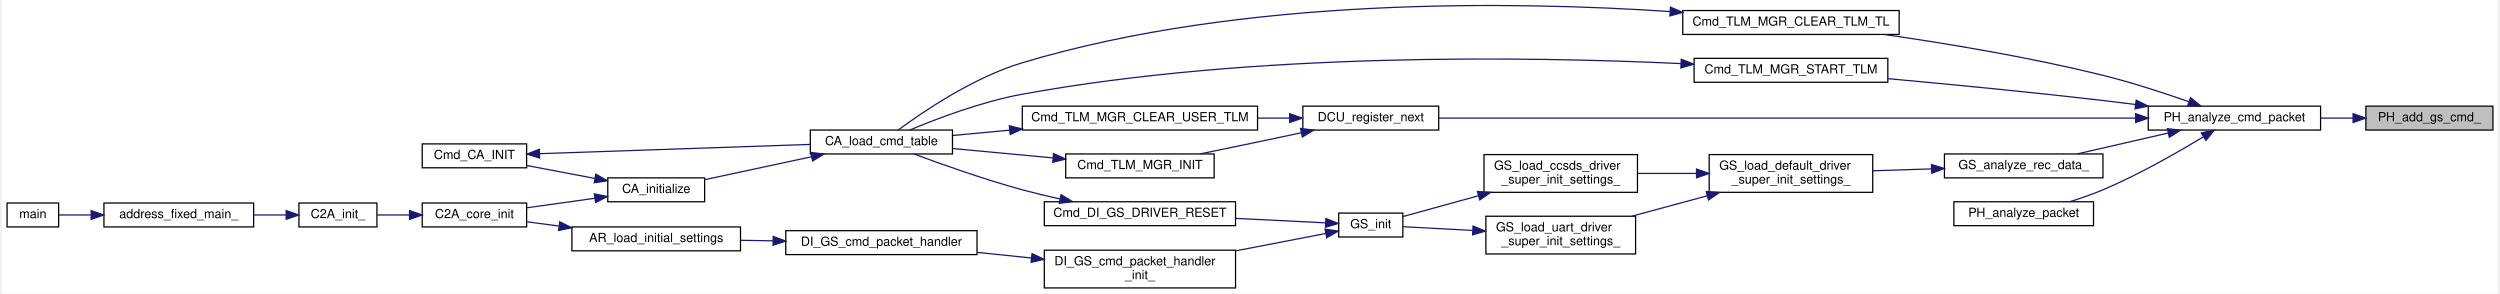
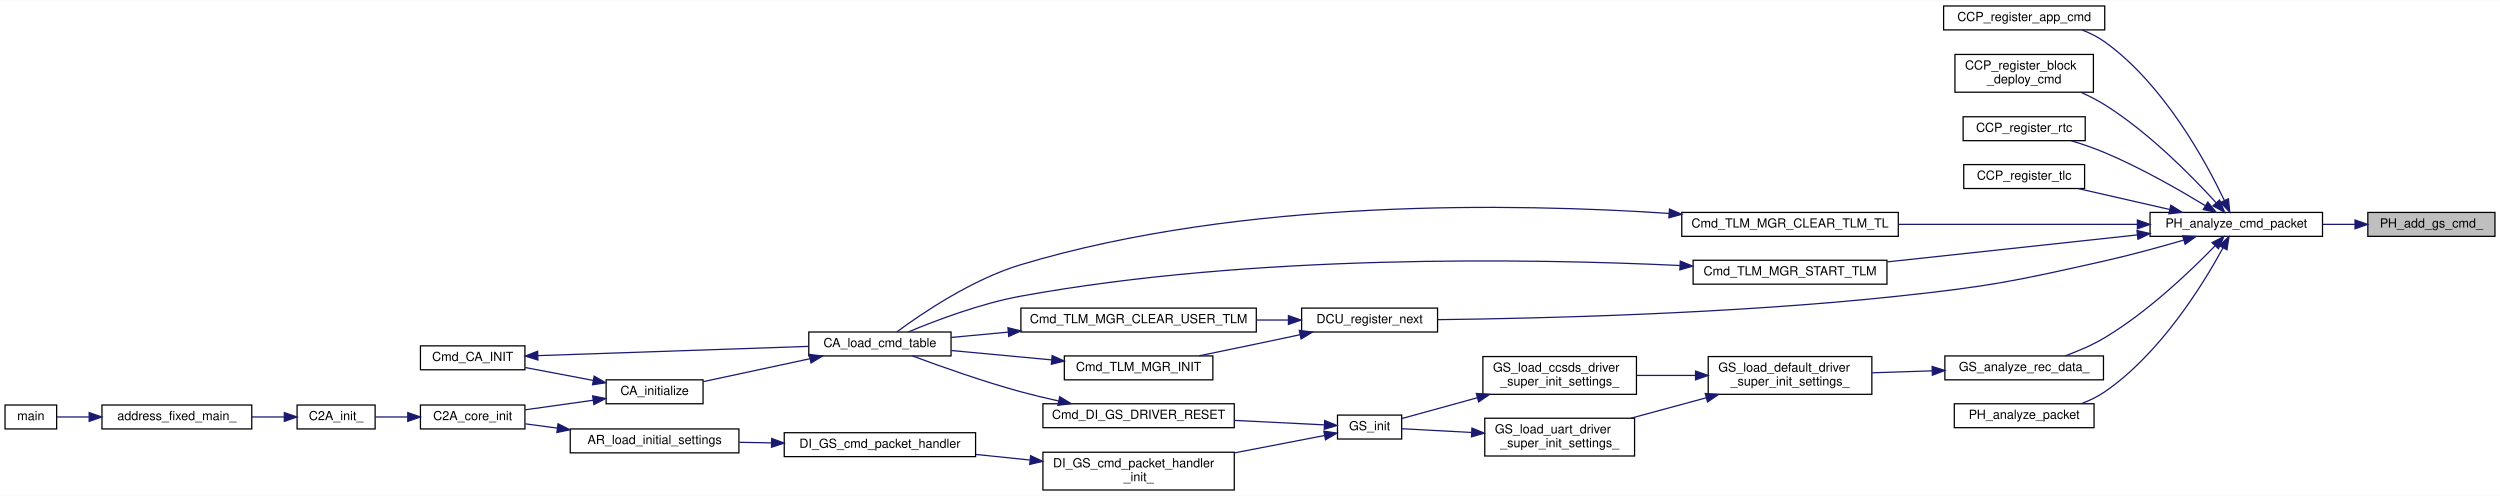
- <svg xmlns="http://www.w3.org/2000/svg" xmlns:xlink="http://www.w3.org/1999/xlink" width="1984pt" height="233pt" viewBox="0.00 0.00 1984.00 233.38">
-   <g id="graph0" class="graph" transform="scale(1 1) rotate(0) translate(4 229.38)">
-     <polygon fill="white" stroke="transparent" points="-4,4 -4,-229.38 1980,-229.38 1980,4 -4,4" />
+ <svg xmlns="http://www.w3.org/2000/svg" xmlns:xlink="http://www.w3.org/1999/xlink" width="1986pt" height="394pt" viewBox="0.00 0.00 1986.00 393.50">
+   <g id="graph0" class="graph" transform="scale(1 1) rotate(0) translate(4 389.5)">
+     <polygon fill="white" stroke="transparent" points="-4,4 -4,-389.5 1982,-389.5 1982,4 -4,4" />
    <g id="node1" class="node">
      <g id="a_node1">
        <a xlink:title=" ">
-           <polygon fill="#bfbfbf" stroke="black" points="1875,-126 1875,-145 1976,-145 1976,-126 1875,-126" />
-           <text text-anchor="middle" x="1925.5" y="-133" font-family="Helvetica,sans-Serif" font-size="10.00">PH_add_gs_cmd_</text>
+           <polygon fill="#bfbfbf" stroke="black" points="1877,-202 1877,-221 1978,-221 1978,-202 1877,-202" />
+           <text text-anchor="middle" x="1927.5" y="-209" font-family="Helvetica,sans-Serif" font-size="10.00">PH_add_gs_cmd_</text>
        </a>
      </g>
    </g>
    <g id="node2" class="node">
      <g id="a_node2">
        <a xlink:href="packet__handler_8h.html#a9d16c8b958f0f983cf15674d6c528b02" target="_top" xlink:title="CCP を解析する">
-           <polygon fill="white" stroke="black" points="1702,-126 1702,-145 1839,-145 1839,-126 1702,-126" />
-           <text text-anchor="middle" x="1770.5" y="-133" font-family="Helvetica,sans-Serif" font-size="10.00">PH_analyze_cmd_packet</text>
+           <polygon fill="white" stroke="black" points="1704,-202 1704,-221 1841,-221 1841,-202 1704,-202" />
+           <text text-anchor="middle" x="1772.5" y="-209" font-family="Helvetica,sans-Serif" font-size="10.00">PH_analyze_cmd_packet</text>
        </a>
      </g>
    </g>
    <g id="edge1" class="edge">
-       <path fill="none" stroke="midnightblue" d="M1864.71,-135.5C1856.28,-135.5 1847.57,-135.5 1839.01,-135.5" />
-       <polygon fill="midnightblue" stroke="midnightblue" points="1864.83,-139 1874.83,-135.5 1864.83,-132 1864.83,-139" />
+       <path fill="none" stroke="midnightblue" d="M1866.71,-211.5C1858.28,-211.5 1849.57,-211.5 1841.01,-211.5" />
+       <polygon fill="midnightblue" stroke="midnightblue" points="1866.83,-215 1876.83,-211.5 1866.83,-208 1866.83,-215" />
    </g>
    <g id="node3" class="node">
      <g id="a_node3">
+         <a xlink:href="common__cmd__packet__util_8h.html#ac2e00b45a361e11d341d84303fe8959b" target="_top" xlink:title="App 実行コマンドを登録">
+           <polygon fill="white" stroke="black" points="1540,-366 1540,-385 1668,-385 1668,-366 1540,-366" />
+           <text text-anchor="middle" x="1604" y="-373" font-family="Helvetica,sans-Serif" font-size="10.00">CCP_register_app_cmd</text>
+         </a>
+       </g>
+     </g>
+     <g id="edge2" class="edge">
+       <path fill="none" stroke="midnightblue" d="M1763,-230.59C1748.2,-261.64 1714.75,-322.99 1668,-356.5 1662.61,-360.36 1656.44,-363.45 1650.1,-365.91" />
+       <polygon fill="midnightblue" stroke="midnightblue" points="1766.27,-231.85 1767.3,-221.3 1759.92,-228.91 1766.27,-231.85" />
+     </g>
+     <g id="node4" class="node">
+       <g id="a_node4">
+         <a xlink:href="common__cmd__packet__util_8h.html#a85c819d9020aa779698459aa71f42e64" target="_top" xlink:title="BC展開 command を登録">
+           <polygon fill="white" stroke="black" points="1549,-316.5 1549,-346.5 1659,-346.5 1659,-316.5 1549,-316.5" />
+           <text text-anchor="start" x="1557" y="-334.5" font-family="Helvetica,sans-Serif" font-size="10.00">CCP_register_block</text>
+           <text text-anchor="middle" x="1604" y="-323.5" font-family="Helvetica,sans-Serif" font-size="10.00">_deploy_cmd</text>
+         </a>
+       </g>
+     </g>
+     <g id="edge3" class="edge">
+       <path fill="none" stroke="midnightblue" d="M1756.37,-228.82C1737.45,-249.6 1703.23,-284.4 1668,-306.5 1662.12,-310.19 1655.6,-313.51 1649.05,-316.43" />
+       <polygon fill="midnightblue" stroke="midnightblue" points="1759.22,-230.88 1763.28,-221.09 1754,-226.21 1759.22,-230.88" />
+     </g>
+     <g id="node5" class="node">
+       <g id="a_node5">
+         <a xlink:href="common__cmd__packet__util_8h.html#aedfb69bc9ff98498734df05026c5a3f2" target="_top" xlink:title="Realtime command を登録">
+           <polygon fill="white" stroke="black" points="1555.5,-278 1555.5,-297 1652.5,-297 1652.5,-278 1555.5,-278" />
+           <text text-anchor="middle" x="1604" y="-285" font-family="Helvetica,sans-Serif" font-size="10.00">CCP_register_rtc</text>
+         </a>
+       </g>
+     </g>
+     <g id="edge4" class="edge">
+       <path fill="none" stroke="midnightblue" d="M1747.91,-226.37C1727.39,-238.84 1696.53,-256.5 1668,-268.5 1659.58,-272.04 1650.26,-275.23 1641.44,-277.93" />
+       <polygon fill="midnightblue" stroke="midnightblue" points="1749.89,-229.26 1756.57,-221.04 1746.22,-223.3 1749.89,-229.26" />
+     </g>
+     <g id="node6" class="node">
+       <g id="a_node6">
+         <a xlink:href="common__cmd__packet__util_8h.html#a93acfbff973e5093fec4a311daa614e5" target="_top" xlink:title="Timeline command を登録">
+           <polygon fill="white" stroke="black" points="1556,-240 1556,-259 1652,-259 1652,-240 1556,-240" />
+           <text text-anchor="middle" x="1604" y="-247" font-family="Helvetica,sans-Serif" font-size="10.00">CCP_register_tlc</text>
+         </a>
+       </g>
+     </g>
+     <g id="edge5" class="edge">
+       <path fill="none" stroke="midnightblue" d="M1719.69,-223.32C1696.22,-228.68 1668.83,-234.93 1646.71,-239.98" />
+       <polygon fill="midnightblue" stroke="midnightblue" points="1720.51,-226.73 1729.49,-221.09 1718.96,-219.9 1720.51,-226.73" />
+     </g>
+     <g id="node7" class="node">
+       <g id="a_node7">
        <a xlink:href="telemetry__manager_8h.html#a923d6ea9078726984798c4b0800381fe" target="_top" xlink:title="TLM送出用TLをクリア">
          <polygon fill="white" stroke="black" points="1332,-202 1332,-221 1504,-221 1504,-202 1332,-202" />
          <text text-anchor="middle" x="1418" y="-209" font-family="Helvetica,sans-Serif" font-size="10.00">Cmd_TLM_MGR_CLEAR_TLM_TL</text>
        </a>
      </g>
    </g>
-     <g id="edge2" class="edge">
-       <path fill="none" stroke="midnightblue" d="M1734.32,-148.5C1714.47,-155.47 1689.09,-163.78 1666,-169.5 1608.26,-183.81 1541.73,-194.81 1492.27,-201.96" />
-       <polygon fill="midnightblue" stroke="midnightblue" points="1735.62,-151.76 1743.86,-145.11 1733.27,-145.16 1735.62,-151.76" />
-     </g>
-     <g id="node11" class="node">
-       <g id="a_node11">
+     <g id="edge6" class="edge">
+       <path fill="none" stroke="midnightblue" d="M1693.71,-211.5C1637.58,-211.5 1561.83,-211.5 1504.09,-211.5" />
+       <polygon fill="midnightblue" stroke="midnightblue" points="1693.95,-215 1703.95,-211.5 1693.95,-208 1693.95,-215" />
+     </g>
+     <g id="node15" class="node">
+       <g id="a_node15">
        <a xlink:href="telemetry__manager_8h.html#ad6f65df0da86f70cbd0f5b1e6cb32dbc" target="_top" xlink:title="TLM送出開始">
          <polygon fill="white" stroke="black" points="1341,-164 1341,-183 1495,-183 1495,-164 1341,-164" />
          <text text-anchor="middle" x="1418" y="-171" font-family="Helvetica,sans-Serif" font-size="10.00">Cmd_TLM_MGR_START_TLM</text>
        </a>
      </g>
    </g>
-     <g id="edge11" class="edge">
-       <path fill="none" stroke="midnightblue" d="M1691.75,-146.34C1683.07,-147.45 1674.35,-148.53 1666,-149.5 1608.76,-156.15 1543.91,-162.4 1495.02,-166.86" />
-       <polygon fill="midnightblue" stroke="midnightblue" points="1692.44,-149.78 1701.9,-145.02 1691.53,-142.84 1692.44,-149.78" />
-     </g>
-     <g id="node12" class="node">
-       <g id="a_node12">
+     <g id="edge15" class="edge">
+       <path fill="none" stroke="midnightblue" d="M1693.93,-203.14C1634.84,-196.77 1553.93,-188.05 1495.19,-181.71" />
+       <polygon fill="midnightblue" stroke="midnightblue" points="1693.63,-206.63 1703.95,-204.22 1694.38,-199.67 1693.63,-206.63" />
+     </g>
+     <g id="node16" class="node">
+       <g id="a_node16">
        <a xlink:href="divided__cmd__utility_8h.html#a65ad0b8aa0af1c9c0bdd74aa37b15b15" target="_top" xlink:title="次の分割の実行を登録">
          <polygon fill="white" stroke="black" points="1030,-126 1030,-145 1138,-145 1138,-126 1030,-126" />
          <text text-anchor="middle" x="1084" y="-133" font-family="Helvetica,sans-Serif" font-size="10.00">DCU_register_next</text>
        </a>
      </g>
    </g>
-     <g id="edge13" class="edge">
-       <path fill="none" stroke="midnightblue" d="M1691.73,-135.5C1551.13,-135.5 1258.11,-135.5 1138.04,-135.5" />
-       <polygon fill="midnightblue" stroke="midnightblue" points="1691.99,-139 1701.99,-135.5 1691.99,-132 1691.99,-139" />
-     </g>
-     <g id="node15" class="node">
-       <g id="a_node15">
+     <g id="edge17" class="edge">
+       <path fill="none" stroke="midnightblue" d="M1730.67,-199C1711.72,-193.48 1688.83,-187.18 1668,-182.5 1595.86,-166.28 1577.52,-162.41 1504,-154.5 1372.96,-140.4 1217.76,-136.74 1138.07,-135.81" />
+       <polygon fill="midnightblue" stroke="midnightblue" points="1729.88,-202.42 1740.46,-201.89 1731.86,-195.7 1729.88,-202.42" />
+     </g>
+     <g id="node19" class="node">
+       <g id="a_node19">
        <a xlink:href="gs_8c.html#a71a6268f1b467c60429c671e47e51e1d" target="_top" xlink:title="地上からの受信データ解析関数">
-           <polygon fill="white" stroke="black" points="1540,-88 1540,-107 1666,-107 1666,-88 1540,-88" />
-           <text text-anchor="middle" x="1603" y="-95" font-family="Helvetica,sans-Serif" font-size="10.00">GS_analyze_rec_data_</text>
-         </a>
-       </g>
-     </g>
-     <g id="edge18" class="edge">
-       <path fill="none" stroke="midnightblue" d="M1717.69,-123.6C1694.43,-118.26 1667.35,-112.05 1645.46,-107.02" />
-       <polygon fill="midnightblue" stroke="midnightblue" points="1717.21,-127.08 1727.74,-125.91 1718.77,-120.26 1717.21,-127.08" />
-     </g>
-     <g id="node24" class="node">
-       <g id="a_node24">
+           <polygon fill="white" stroke="black" points="1541,-88 1541,-107 1667,-107 1667,-88 1541,-88" />
+           <text text-anchor="middle" x="1604" y="-95" font-family="Helvetica,sans-Serif" font-size="10.00">GS_analyze_rec_data_</text>
+         </a>
+       </g>
+     </g>
+     <g id="edge22" class="edge">
+       <path fill="none" stroke="midnightblue" d="M1755.64,-194.46C1736.47,-174.69 1702.47,-142.15 1668,-121.5 1658.26,-115.66 1646.86,-110.81 1636.45,-107.02" />
+       <polygon fill="midnightblue" stroke="midnightblue" points="1753.25,-197.02 1762.68,-201.84 1758.31,-192.19 1753.25,-197.02" />
+     </g>
+     <g id="node28" class="node">
+       <g id="a_node28">
        <a xlink:href="packet__handler_8h.html#acf757fa72967bf66b39dc5ced7132330" target="_top" xlink:title="CTCP を解析する">
-           <polygon fill="white" stroke="black" points="1547.5,-50 1547.5,-69 1658.5,-69 1658.5,-50 1547.5,-50" />
-           <text text-anchor="middle" x="1603" y="-57" font-family="Helvetica,sans-Serif" font-size="10.00">PH_analyze_packet</text>
-         </a>
-       </g>
-     </g>
-     <g id="edge30" class="edge">
-       <path fill="none" stroke="midnightblue" d="M1745.9,-120.67C1725.36,-108.21 1694.5,-90.56 1666,-78.5 1657.6,-74.95 1648.31,-71.74 1639.53,-69.01" />
-       <polygon fill="midnightblue" stroke="midnightblue" points="1744.21,-123.73 1754.56,-125.98 1747.87,-117.77 1744.21,-123.73" />
-     </g>
-     <g id="node4" class="node">
-       <g id="a_node4">
+           <polygon fill="white" stroke="black" points="1548.5,-50 1548.5,-69 1659.5,-69 1659.5,-50 1548.5,-50" />
+           <text text-anchor="middle" x="1604" y="-57" font-family="Helvetica,sans-Serif" font-size="10.00">PH_analyze_packet</text>
+         </a>
+       </g>
+     </g>
+     <g id="edge34" class="edge">
+       <path fill="none" stroke="midnightblue" d="M1761.92,-192.79C1746.21,-163.96 1712.25,-108.85 1668,-78.5 1662.35,-74.62 1655.88,-71.52 1649.3,-69.04" />
+       <polygon fill="midnightblue" stroke="midnightblue" points="1758.93,-194.61 1766.7,-201.81 1765.11,-191.33 1758.93,-194.61" />
+     </g>
+     <g id="node8" class="node">
+       <g id="a_node8">
        <a xlink:href="command__definitions_8c.html#aa375895192b16d8e7f0ff4545b54e6c4" target="_top" xlink:title="Cmd Tableのロード">
          <polygon fill="white" stroke="black" points="638.5,-107 638.5,-126 751.5,-126 751.5,-107 638.5,-107" />
          <text text-anchor="middle" x="695" y="-114" font-family="Helvetica,sans-Serif" font-size="10.00">CA_load_cmd_table</text>
        </a>
      </g>
    </g>
-     <g id="edge3" class="edge">
+     <g id="edge7" class="edge">
      <path fill="none" stroke="midnightblue" d="M1321.91,-220.21C1199.85,-228.32 982.85,-232.3 807,-179.5 768.16,-167.84 728.13,-140.66 708.46,-126.1" />
      <polygon fill="midnightblue" stroke="midnightblue" points="1322.24,-223.69 1331.97,-219.52 1321.76,-216.71 1322.24,-223.69" />
    </g>
-     <g id="node5" class="node">
-       <g id="a_node5">
+     <g id="node9" class="node">
+       <g id="a_node9">
        <a xlink:href="command__analyze_8h.html#ae6d1f376bf4e1c9c4b63bc3f04924c8a" target="_top" xlink:title="CA の初期化">
          <polygon fill="white" stroke="black" points="477.5,-69 477.5,-88 554.5,-88 554.5,-69 477.5,-69" />
          <text text-anchor="middle" x="516" y="-76" font-family="Helvetica,sans-Serif" font-size="10.00">CA_initialize</text>
        </a>
      </g>
    </g>
-     <g id="edge4" class="edge">
+     <g id="edge8" class="edge">
      <path fill="none" stroke="midnightblue" d="M639.48,-104.79C612.02,-98.9 579.42,-91.9 554.76,-86.61" />
      <polygon fill="midnightblue" stroke="midnightblue" points="638.82,-108.23 649.34,-106.91 640.29,-101.39 638.82,-108.23" />
    </g>
-     <g id="node6" class="node">
-       <g id="a_node6">
+     <g id="node10" class="node">
+       <g id="a_node10">
        <a xlink:href="c2a__core__main_8h.html#a65ecdc63d8762ffde4db7f6c6e6f07cf" target="_top" xlink:title=" ">
          <polygon fill="white" stroke="black" points="330,-49 330,-68 413,-68 413,-49 330,-49" />
          <text text-anchor="middle" x="371.5" y="-56" font-family="Helvetica,sans-Serif" font-size="10.00">C2A_core_init</text>
        </a>
      </g>
    </g>
-     <g id="edge5" class="edge">
+     <g id="edge9" class="edge">
      <path fill="none" stroke="midnightblue" d="M467.17,-71.79C449.67,-69.33 430.06,-66.58 413.24,-64.22" />
      <polygon fill="midnightblue" stroke="midnightblue" points="466.8,-75.27 477.19,-73.19 467.77,-68.34 466.8,-75.27" />
    </g>
-     <g id="node10" class="node">
-       <g id="a_node10">
+     <g id="node14" class="node">
+       <g id="a_node14">
        <a xlink:href="command__analyze_8h.html#aee45638c6cff2c25a997905b209079d0" target="_top" xlink:title=" ">
          <polygon fill="white" stroke="black" points="330,-96 330,-115 413,-115 413,-96 330,-96" />
          <text text-anchor="middle" x="371.5" y="-103" font-family="Helvetica,sans-Serif" font-size="10.00">Cmd_CA_INIT</text>
        </a>
      </g>
    </g>
-     <g id="edge9" class="edge">
+     <g id="edge13" class="edge">
      <path fill="none" stroke="midnightblue" d="M467.17,-87.56C449.67,-90.88 430.06,-94.59 413.24,-97.78" />
      <polygon fill="midnightblue" stroke="midnightblue" points="468.01,-90.97 477.19,-85.66 466.71,-84.09 468.01,-90.97" />
    </g>
-     <g id="node7" class="node">
-       <g id="a_node7">
+     <g id="node11" class="node">
+       <g id="a_node11">
        <a xlink:href="c2a__main_8c.html#a630222a80cd8bffd4426d4a55a215069" target="_top" xlink:title=" ">
          <polygon fill="white" stroke="black" points="232,-49 232,-68 294,-68 294,-49 232,-49" />
          <text text-anchor="middle" x="263" y="-56" font-family="Helvetica,sans-Serif" font-size="10.00">C2A_init_</text>
        </a>
      </g>
    </g>
-     <g id="edge6" class="edge">
+     <g id="edge10" class="edge">
      <path fill="none" stroke="midnightblue" d="M319.76,-58.5C311.01,-58.5 302.17,-58.5 294.18,-58.5" />
      <polygon fill="midnightblue" stroke="midnightblue" points="319.93,-62 329.93,-58.5 319.93,-55 319.93,-62" />
    </g>
-     <g id="node8" class="node">
-       <g id="a_node8">
+     <g id="node12" class="node">
+       <g id="a_node12">
        <a xlink:href="c2a__main_8c.html#ac3344a311adda8f9e7310924bedf81fc" target="_top" xlink:title=" ">
          <polygon fill="white" stroke="black" points="77,-49 77,-68 196,-68 196,-49 77,-49" />
          <text text-anchor="middle" x="136.5" y="-56" font-family="Helvetica,sans-Serif" font-size="10.00">address_fixed_main_</text>
        </a>
      </g>
    </g>
-     <g id="edge7" class="edge">
+     <g id="edge11" class="edge">
      <path fill="none" stroke="midnightblue" d="M221.83,-58.5C213.62,-58.5 204.82,-58.5 196.12,-58.5" />
      <polygon fill="midnightblue" stroke="midnightblue" points="221.86,-62 231.86,-58.5 221.86,-55 221.86,-62" />
    </g>
-     <g id="node9" class="node">
-       <g id="a_node9">
+     <g id="node13" class="node">
+       <g id="a_node13">
        <a xlink:href="c2a__main_8c.html#a840291bc02cba5474a4cb46a9b9566fe" target="_top" xlink:title=" ">
          <polygon fill="white" stroke="black" points="0,-49 0,-68 41,-68 41,-49 0,-49" />
          <text text-anchor="middle" x="20.5" y="-56" font-family="Helvetica,sans-Serif" font-size="10.00">main</text>
        </a>
      </g>
    </g>
-     <g id="edge8" class="edge">
+     <g id="edge12" class="edge">
      <path fill="none" stroke="midnightblue" d="M66.64,-58.5C57.37,-58.5 48.53,-58.5 41.18,-58.5" />
      <polygon fill="midnightblue" stroke="midnightblue" points="66.83,-62 76.83,-58.5 66.83,-55 66.83,-62" />
    </g>
-     <g id="edge10" class="edge">
+     <g id="edge14" class="edge">
      <path fill="none" stroke="midnightblue" d="M423.34,-107.24C481.91,-109.24 577.84,-112.53 638.37,-114.6" />
      <polygon fill="midnightblue" stroke="midnightblue" points="423.32,-103.74 413.2,-106.89 423.08,-110.73 423.32,-103.74" />
    </g>
-     <g id="edge12" class="edge">
+     <g id="edge16" class="edge">
      <path fill="none" stroke="midnightblue" d="M1330.49,-178.84C1211.48,-184.38 991.08,-188.09 807,-154.5 774.94,-148.65 739.6,-135.27 717.6,-126.06" />
      <polygon fill="midnightblue" stroke="midnightblue" points="1330.81,-182.33 1340.63,-178.36 1330.48,-175.34 1330.81,-182.33" />
    </g>
-     <g id="node13" class="node">
-       <g id="a_node13">
+     <g id="node17" class="node">
+       <g id="a_node17">
        <a xlink:href="telemetry__manager_8h.html#af76453743bae7b361005376190100cbf" target="_top" xlink:title="high_freq_tlm, low_freq_tlm を初期化">
          <polygon fill="white" stroke="black" points="807,-126 807,-145 994,-145 994,-126 807,-126" />
          <text text-anchor="middle" x="900.5" y="-133" font-family="Helvetica,sans-Serif" font-size="10.00">Cmd_TLM_MGR_CLEAR_USER_TLM</text>
        </a>
      </g>
    </g>
-     <g id="edge14" class="edge">
+     <g id="edge18" class="edge">
      <path fill="none" stroke="midnightblue" d="M1019.34,-135.5C1011.15,-135.5 1002.63,-135.5 994.09,-135.5" />
      <polygon fill="midnightblue" stroke="midnightblue" points="1019.53,-139 1029.53,-135.5 1019.53,-132 1019.53,-139" />
    </g>
-     <g id="node14" class="node">
-       <g id="a_node14">
+     <g id="node18" class="node">
+       <g id="a_node18">
        <a xlink:href="telemetry__manager_8h.html#a19d6e76042721fe9e576dbacaf49b365" target="_top" xlink:title="初期化">
          <polygon fill="white" stroke="black" points="841.5,-88 841.5,-107 959.5,-107 959.5,-88 841.5,-88" />
          <text text-anchor="middle" x="900.5" y="-95" font-family="Helvetica,sans-Serif" font-size="10.00">Cmd_TLM_MGR_INIT</text>
        </a>
      </g>
    </g>
-     <g id="edge16" class="edge">
+     <g id="edge20" class="edge">
      <path fill="none" stroke="midnightblue" d="M1028.75,-123.85C1017.28,-121.4 1005.24,-118.85 994,-116.5 979.24,-113.41 963.14,-110.08 948.57,-107.1" />
      <polygon fill="midnightblue" stroke="midnightblue" points="1028.14,-127.3 1038.65,-125.96 1029.6,-120.45 1028.14,-127.3" />
    </g>
-     <g id="edge15" class="edge">
+     <g id="edge19" class="edge">
      <path fill="none" stroke="midnightblue" d="M796.77,-125.91C781.21,-124.46 765.68,-123.01 751.63,-121.69" />
      <polygon fill="midnightblue" stroke="midnightblue" points="796.7,-129.42 806.98,-126.86 797.35,-122.45 796.7,-129.42" />
    </g>
-     <g id="edge17" class="edge">
+     <g id="edge21" class="edge">
      <path fill="none" stroke="midnightblue" d="M831.34,-103.86C805.44,-106.28 776.27,-109.01 751.67,-111.3" />
      <polygon fill="midnightblue" stroke="midnightblue" points="831.83,-107.33 841.46,-102.92 831.18,-100.36 831.83,-107.33" />
    </g>
-     <g id="node16" class="node">
-       <g id="a_node16">
+     <g id="node20" class="node">
+       <g id="a_node20">
        <a xlink:href="gs_8c.html#a77d8b5e22b2b2615c9046060e50a3308" target="_top" xlink:title="上記初期化の共通部分をまとめた関数">
          <polygon fill="white" stroke="black" points="1353,-76.5 1353,-106.5 1483,-106.5 1483,-76.5 1353,-76.5" />
          <text text-anchor="start" x="1361" y="-94.5" font-family="Helvetica,sans-Serif" font-size="10.00">GS_load_default_driver</text>
          <text text-anchor="middle" x="1418" y="-83.5" font-family="Helvetica,sans-Serif" font-size="10.00">_super_init_settings_</text>
        </a>
      </g>
    </g>
-     <g id="edge19" class="edge">
-       <path fill="none" stroke="midnightblue" d="M1529.37,-95.12C1514.12,-94.62 1498.14,-94.09 1483.22,-93.61" />
-       <polygon fill="midnightblue" stroke="midnightblue" points="1529.68,-98.63 1539.79,-95.46 1529.91,-91.63 1529.68,-98.63" />
-     </g>
-     <g id="node17" class="node">
-       <g id="a_node17">
+     <g id="edge23" class="edge">
+       <path fill="none" stroke="midnightblue" d="M1530.79,-95.15C1515.12,-94.63 1498.63,-94.1 1483.28,-93.6" />
+       <polygon fill="midnightblue" stroke="midnightblue" points="1530.85,-98.65 1540.96,-95.48 1531.08,-91.65 1530.85,-98.65" />
+     </g>
+     <g id="node21" class="node">
+       <g id="a_node21">
        <a xlink:href="gs_8c.html#a4621f4390191b12c281982f635516f67" target="_top" xlink:title="CCSDS 側 Driver の DS 上での初期化設定">
          <polygon fill="white" stroke="black" points="1174,-76.5 1174,-106.5 1296,-106.5 1296,-76.5 1174,-76.5" />
          <text text-anchor="start" x="1182" y="-94.5" font-family="Helvetica,sans-Serif" font-size="10.00">GS_load_ccsds_driver</text>
          <text text-anchor="middle" x="1235" y="-83.5" font-family="Helvetica,sans-Serif" font-size="10.00">_super_init_settings_</text>
        </a>
      </g>
    </g>
-     <g id="edge20" class="edge">
+     <g id="edge24" class="edge">
      <path fill="none" stroke="midnightblue" d="M1342.82,-91.5C1327.25,-91.5 1311.02,-91.5 1296.04,-91.5" />
      <polygon fill="midnightblue" stroke="midnightblue" points="1342.93,-95 1352.93,-91.5 1342.93,-88 1342.93,-95" />
    </g>
-     <g id="node23" class="node">
-       <g id="a_node23">
+     <g id="node27" class="node">
+       <g id="a_node27">
        <a xlink:href="gs_8c.html#a940de224a6d318a15603b46983cf69ea" target="_top" xlink:title="UART 側 Driver の DS 上での初期化設定">
          <polygon fill="white" stroke="black" points="1175.5,-27.5 1175.5,-57.5 1294.5,-57.5 1294.5,-27.5 1175.5,-27.5" />
          <text text-anchor="start" x="1183.5" y="-45.5" font-family="Helvetica,sans-Serif" font-size="10.00">GS_load_uart_driver</text>
          <text text-anchor="middle" x="1235" y="-34.5" font-family="Helvetica,sans-Serif" font-size="10.00">_super_init_settings_</text>
        </a>
      </g>
    </g>
-     <g id="edge28" class="edge">
+     <g id="edge32" class="edge">
      <path fill="none" stroke="midnightblue" d="M1351.44,-73.75C1331.82,-68.44 1310.51,-62.67 1291.6,-57.55" />
      <polygon fill="midnightblue" stroke="midnightblue" points="1350.65,-77.16 1361.22,-76.4 1352.48,-70.41 1350.65,-77.16" />
    </g>
-     <g id="node18" class="node">
-       <g id="a_node18">
+     <g id="node22" class="node">
+       <g id="a_node22">
        <a xlink:href="gs_8h.html#a3cda832b6c75f514dfb566fa49b59127" target="_top" xlink:title="Driver の初期化">
          <polygon fill="white" stroke="black" points="1058.5,-41 1058.5,-60 1109.5,-60 1109.5,-41 1058.5,-41" />
          <text text-anchor="middle" x="1084" y="-48" font-family="Helvetica,sans-Serif" font-size="10.00">GS_init</text>
        </a>
      </g>
    </g>
-     <g id="edge21" class="edge">
+     <g id="edge25" class="edge">
      <path fill="none" stroke="midnightblue" d="M1169.7,-73.81C1148.45,-67.96 1126.06,-61.8 1109.65,-57.28" />
      <polygon fill="midnightblue" stroke="midnightblue" points="1168.79,-77.19 1179.36,-76.47 1170.65,-70.44 1168.79,-77.19" />
    </g>
-     <g id="node19" class="node">
-       <g id="a_node19">
+     <g id="node23" class="node">
+       <g id="a_node23">
        <a xlink:href="di__gs_8h.html#ad984c5e8f91942178a36dd46ce0d8a07" target="_top" xlink:title=" ">
          <polygon fill="white" stroke="black" points="824.5,-50 824.5,-69 976.5,-69 976.5,-50 824.5,-50" />
          <text text-anchor="middle" x="900.5" y="-57" font-family="Helvetica,sans-Serif" font-size="10.00">Cmd_DI_GS_DRIVER_RESET</text>
        </a>
      </g>
    </g>
-     <g id="edge22" class="edge">
+     <g id="edge26" class="edge">
      <path fill="none" stroke="midnightblue" d="M1048.12,-52.23C1027.82,-53.24 1001.4,-54.55 976.6,-55.78" />
      <polygon fill="midnightblue" stroke="midnightblue" points="1048.33,-55.72 1058.14,-51.73 1047.98,-48.73 1048.33,-55.72" />
    </g>
-     <g id="node20" class="node">
-       <g id="a_node20">
+     <g id="node24" class="node">
+       <g id="a_node24">
        <a xlink:href="di__gs_8c.html#aac505df7423e0f4abedbc661040be341" target="_top" xlink:title=" ">
          <polygon fill="white" stroke="black" points="824.5,-0.5 824.5,-30.5 976.5,-30.5 976.5,-0.5 824.5,-0.5" />
          <text text-anchor="start" x="832.5" y="-18.5" font-family="Helvetica,sans-Serif" font-size="10.00">DI_GS_cmd_packet_handler</text>
          <text text-anchor="middle" x="900.5" y="-7.5" font-family="Helvetica,sans-Serif" font-size="10.00">_init_</text>
        </a>
      </g>
    </g>
-     <g id="edge24" class="edge">
+     <g id="edge28" class="edge">
      <path fill="none" stroke="midnightblue" d="M1048.12,-43.77C1027.82,-39.86 1001.4,-34.77 976.6,-29.98" />
      <polygon fill="midnightblue" stroke="midnightblue" points="1047.66,-47.25 1058.14,-45.71 1048.99,-40.38 1047.66,-47.25" />
    </g>
-     <g id="edge23" class="edge">
+     <g id="edge27" class="edge">
      <path fill="none" stroke="midnightblue" d="M836.92,-71.23C826.87,-73.43 816.61,-75.88 807,-78.5 776.93,-86.7 743.16,-98.67 720.85,-106.98" />
      <polygon fill="midnightblue" stroke="midnightblue" points="837.83,-74.61 846.88,-69.1 836.37,-67.76 837.83,-74.61" />
    </g>
-     <g id="node21" class="node">
-       <g id="a_node21">
+     <g id="node25" class="node">
+       <g id="a_node25">
        <a xlink:href="di__gs_8h.html#a9db482e4676bf373c0f84561058f1f91" target="_top" xlink:title=" ">
          <polygon fill="white" stroke="black" points="619,-27 619,-46 771,-46 771,-27 619,-27" />
          <text text-anchor="middle" x="695" y="-34" font-family="Helvetica,sans-Serif" font-size="10.00">DI_GS_cmd_packet_handler</text>
        </a>
      </g>
    </g>
-     <g id="edge25" class="edge">
+     <g id="edge29" class="edge">
      <path fill="none" stroke="midnightblue" d="M814.04,-24.32C799.82,-25.79 785.17,-27.3 771.23,-28.74" />
      <polygon fill="midnightblue" stroke="midnightblue" points="814.71,-27.77 824.3,-23.26 814,-20.81 814.71,-27.77" />
    </g>
-     <g id="node22" class="node">
-       <g id="a_node22">
+     <g id="node26" class="node">
+       <g id="a_node26">
        <a xlink:href="app__registry_8h.html#ab944b1d78a41e427bc2ed57f9c4e9534" target="_top" xlink:title=" ">
          <polygon fill="white" stroke="black" points="449,-30 449,-49 583,-49 583,-30 449,-30" />
          <text text-anchor="middle" x="516" y="-37" font-family="Helvetica,sans-Serif" font-size="10.00">AR_load_initial_settings</text>
        </a>
      </g>
    </g>
-     <g id="edge26" class="edge">
+     <g id="edge30" class="edge">
      <path fill="none" stroke="midnightblue" d="M608.86,-37.94C600.24,-38.09 591.59,-38.24 583.21,-38.38" />
      <polygon fill="midnightblue" stroke="midnightblue" points="609,-41.44 618.94,-37.77 608.88,-34.44 609,-41.44" />
    </g>
-     <g id="edge27" class="edge">
+     <g id="edge31" class="edge">
      <path fill="none" stroke="midnightblue" d="M438.56,-49.69C429.89,-50.85 421.32,-51.99 413.38,-53.05" />
      <polygon fill="midnightblue" stroke="midnightblue" points="439.31,-53.12 448.76,-48.33 438.38,-46.18 439.31,-53.12" />
    </g>
-     <g id="edge29" class="edge">
+     <g id="edge33" class="edge">
      <path fill="none" stroke="midnightblue" d="M1164.86,-46.21C1145.12,-47.27 1124.88,-48.36 1109.71,-49.17" />
      <polygon fill="midnightblue" stroke="midnightblue" points="1165.31,-49.69 1175.11,-45.66 1164.94,-42.7 1165.31,-49.69" />
    </g>
  </g>
</svg>
